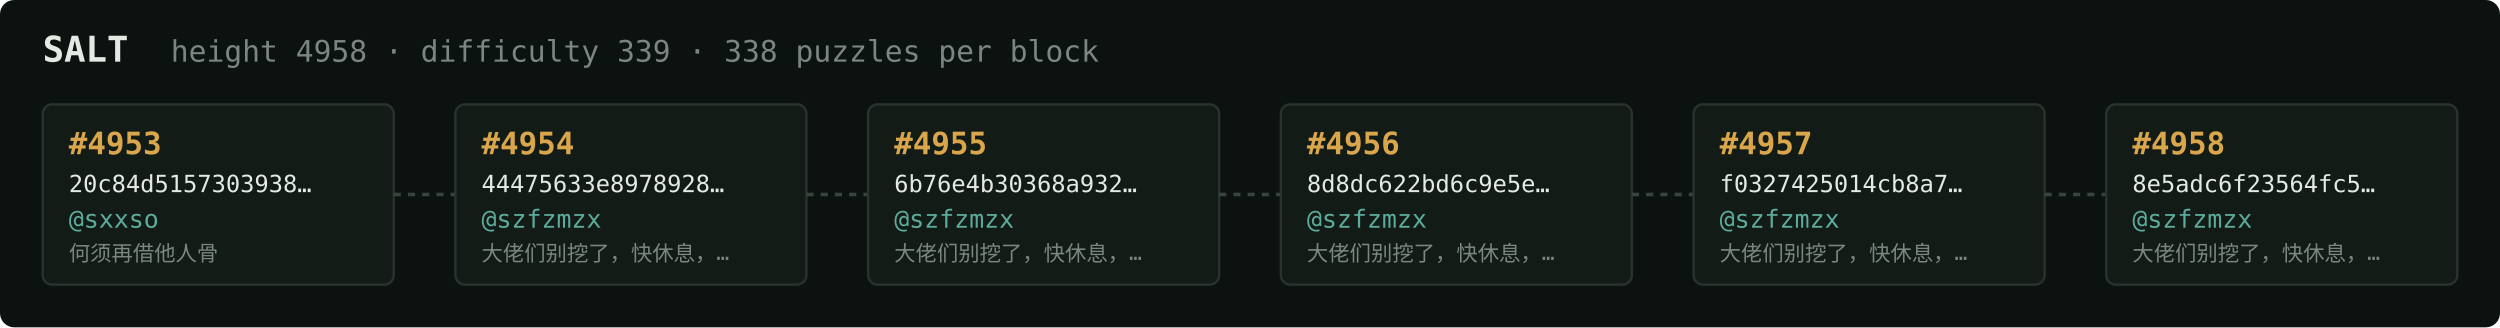
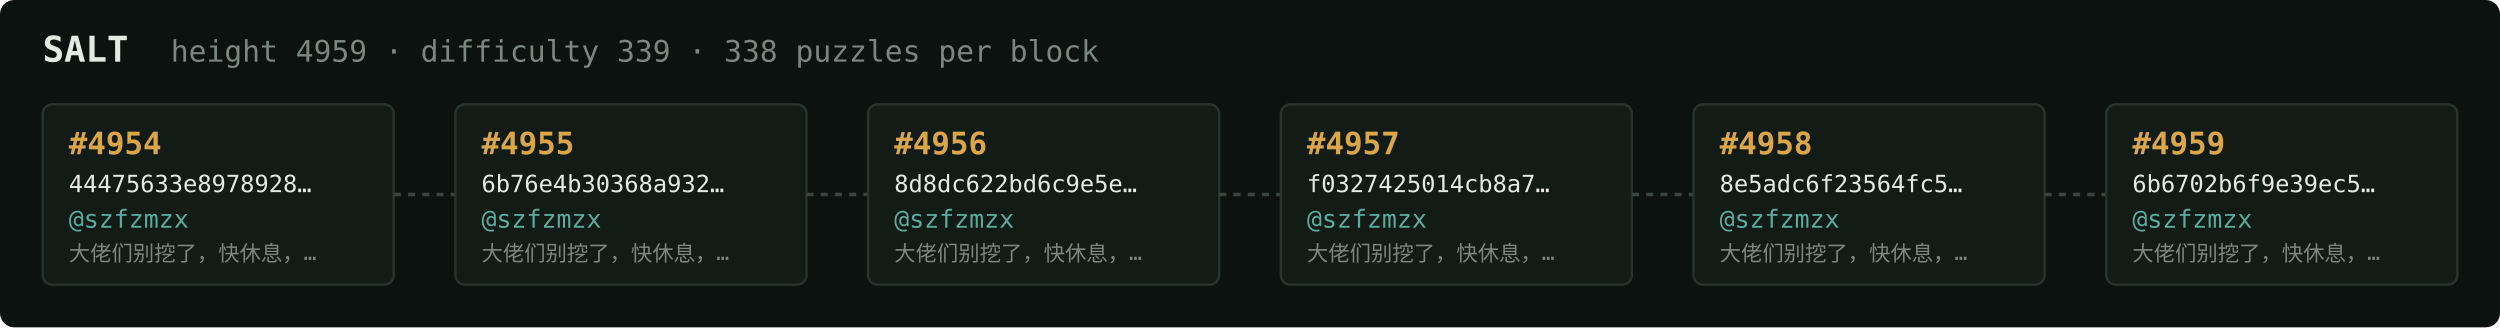
<svg xmlns="http://www.w3.org/2000/svg" width="1054" height="138" viewBox="0 0 1054 138" font-family="ui-monospace,SFMono-Regular,Menlo,monospace">
  <rect fill="#0c1210" width="1054" height="138" rx="6" />
  <text x="18" y="26" fill="#e5e9e3" font-size="15" font-weight="700">SALT</text>
-   <text x="72" y="26" fill="#7a867f" font-size="12.5">height 4958 · difficulty 339 · 338 puzzles per block</text>
+   <text x="72" y="26" fill="#7a867f" font-size="12.5">height 4959 · difficulty 339 · 338 puzzles per block</text>
  <rect x="18" y="44" width="148" height="76" rx="4" fill="#131b17" stroke="#28332e" stroke-width="1" />
-   <text x="29" y="65" fill="#d9a64c" font-size="13" font-weight="700">#4953</text>
-   <text x="29" y="81" fill="#e5e9e3" font-size="10">20c84d5157303938…</text>
-   <text x="29" y="96" fill="#5cab9b" font-size="10.5">@sxxso</text>
-   <text x="29" y="110" fill="#7a867f" font-size="9">何须再借他人骨</text>
+   <text x="29" y="65" fill="#d9a64c" font-size="13" font-weight="700">#4954</text>
+   <text x="29" y="81" fill="#e5e9e3" font-size="10">44475633e8978928…</text>
+   <text x="29" y="96" fill="#5cab9b" font-size="10.5">@szfzmzx</text>
+   <text x="29" y="110" fill="#7a867f" font-size="9">大佬们别挖了，快休息，…</text>
  <line x1="166" y1="82.0" x2="192" y2="82.0" stroke="#38443e" stroke-width="1.5" stroke-dasharray="3 3" />
  <rect x="192" y="44" width="148" height="76" rx="4" fill="#131b17" stroke="#28332e" stroke-width="1" />
-   <text x="203" y="65" fill="#d9a64c" font-size="13" font-weight="700">#4954</text>
-   <text x="203" y="81" fill="#e5e9e3" font-size="10">44475633e8978928…</text>
+   <text x="203" y="65" fill="#d9a64c" font-size="13" font-weight="700">#4955</text>
+   <text x="203" y="81" fill="#e5e9e3" font-size="10">6b76e4b30368a932…</text>
  <text x="203" y="96" fill="#5cab9b" font-size="10.5">@szfzmzx</text>
  <text x="203" y="110" fill="#7a867f" font-size="9">大佬们别挖了，快休息，…</text>
  <line x1="340" y1="82.0" x2="366" y2="82.0" stroke="#38443e" stroke-width="1.5" stroke-dasharray="3 3" />
  <rect x="366" y="44" width="148" height="76" rx="4" fill="#131b17" stroke="#28332e" stroke-width="1" />
-   <text x="377" y="65" fill="#d9a64c" font-size="13" font-weight="700">#4955</text>
-   <text x="377" y="81" fill="#e5e9e3" font-size="10">6b76e4b30368a932…</text>
+   <text x="377" y="65" fill="#d9a64c" font-size="13" font-weight="700">#4956</text>
+   <text x="377" y="81" fill="#e5e9e3" font-size="10">8d8dc622bd6c9e5e…</text>
  <text x="377" y="96" fill="#5cab9b" font-size="10.5">@szfzmzx</text>
  <text x="377" y="110" fill="#7a867f" font-size="9">大佬们别挖了，快休息，…</text>
  <line x1="514" y1="82.0" x2="540" y2="82.0" stroke="#38443e" stroke-width="1.5" stroke-dasharray="3 3" />
  <rect x="540" y="44" width="148" height="76" rx="4" fill="#131b17" stroke="#28332e" stroke-width="1" />
-   <text x="551" y="65" fill="#d9a64c" font-size="13" font-weight="700">#4956</text>
-   <text x="551" y="81" fill="#e5e9e3" font-size="10">8d8dc622bd6c9e5e…</text>
+   <text x="551" y="65" fill="#d9a64c" font-size="13" font-weight="700">#4957</text>
+   <text x="551" y="81" fill="#e5e9e3" font-size="10">f0327425014cb8a7…</text>
  <text x="551" y="96" fill="#5cab9b" font-size="10.5">@szfzmzx</text>
  <text x="551" y="110" fill="#7a867f" font-size="9">大佬们别挖了，快休息，…</text>
  <line x1="688" y1="82.0" x2="714" y2="82.0" stroke="#38443e" stroke-width="1.5" stroke-dasharray="3 3" />
  <rect x="714" y="44" width="148" height="76" rx="4" fill="#131b17" stroke="#28332e" stroke-width="1" />
-   <text x="725" y="65" fill="#d9a64c" font-size="13" font-weight="700">#4957</text>
-   <text x="725" y="81" fill="#e5e9e3" font-size="10">f0327425014cb8a7…</text>
+   <text x="725" y="65" fill="#d9a64c" font-size="13" font-weight="700">#4958</text>
+   <text x="725" y="81" fill="#e5e9e3" font-size="10">8e5adc6f23564fc5…</text>
  <text x="725" y="96" fill="#5cab9b" font-size="10.5">@szfzmzx</text>
  <text x="725" y="110" fill="#7a867f" font-size="9">大佬们别挖了，快休息，…</text>
  <line x1="862" y1="82.0" x2="888" y2="82.0" stroke="#38443e" stroke-width="1.5" stroke-dasharray="3 3" />
  <rect x="888" y="44" width="148" height="76" rx="4" fill="#131b17" stroke="#28332e" stroke-width="1" />
-   <text x="899" y="65" fill="#d9a64c" font-size="13" font-weight="700">#4958</text>
-   <text x="899" y="81" fill="#e5e9e3" font-size="10">8e5adc6f23564fc5…</text>
+   <text x="899" y="65" fill="#d9a64c" font-size="13" font-weight="700">#4959</text>
+   <text x="899" y="81" fill="#e5e9e3" font-size="10">6b6702b6f9e39ec5…</text>
  <text x="899" y="96" fill="#5cab9b" font-size="10.5">@szfzmzx</text>
  <text x="899" y="110" fill="#7a867f" font-size="9">大佬们别挖了，快休息，…</text>
</svg>
